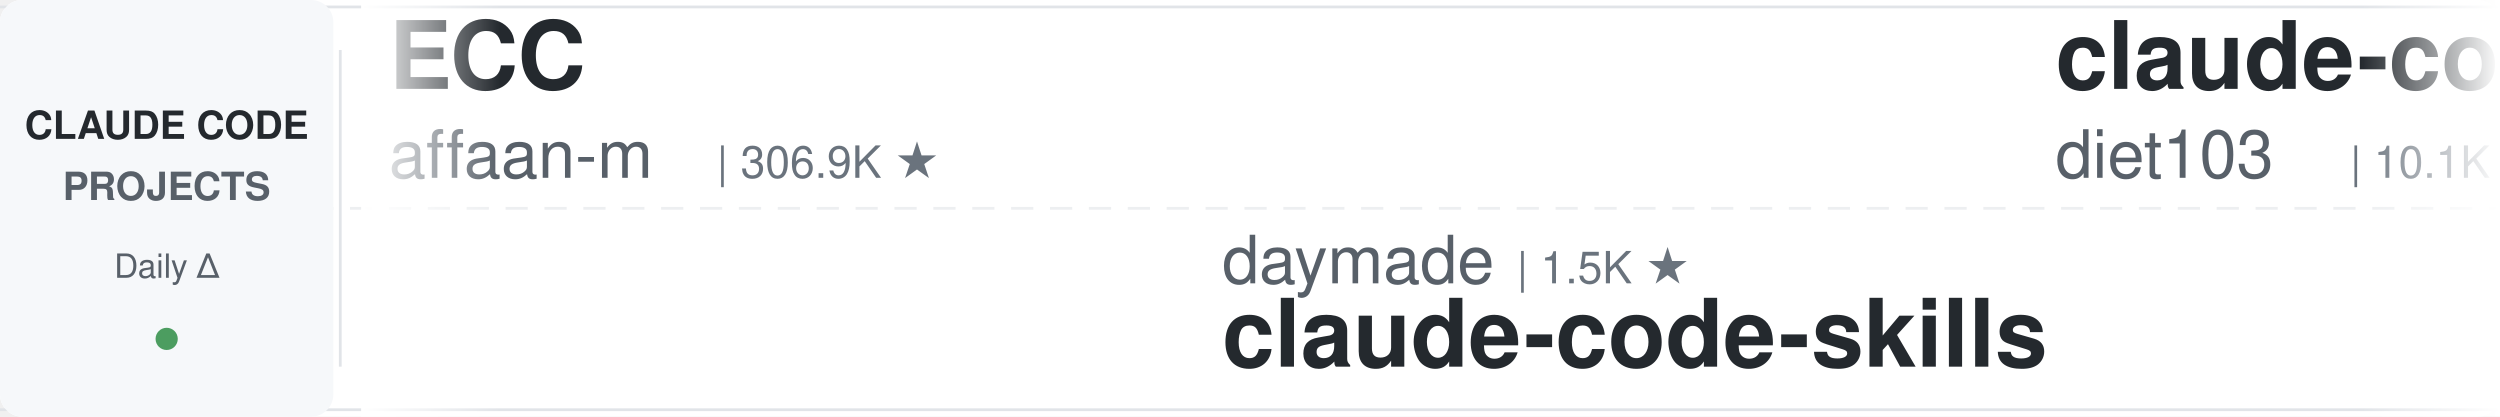
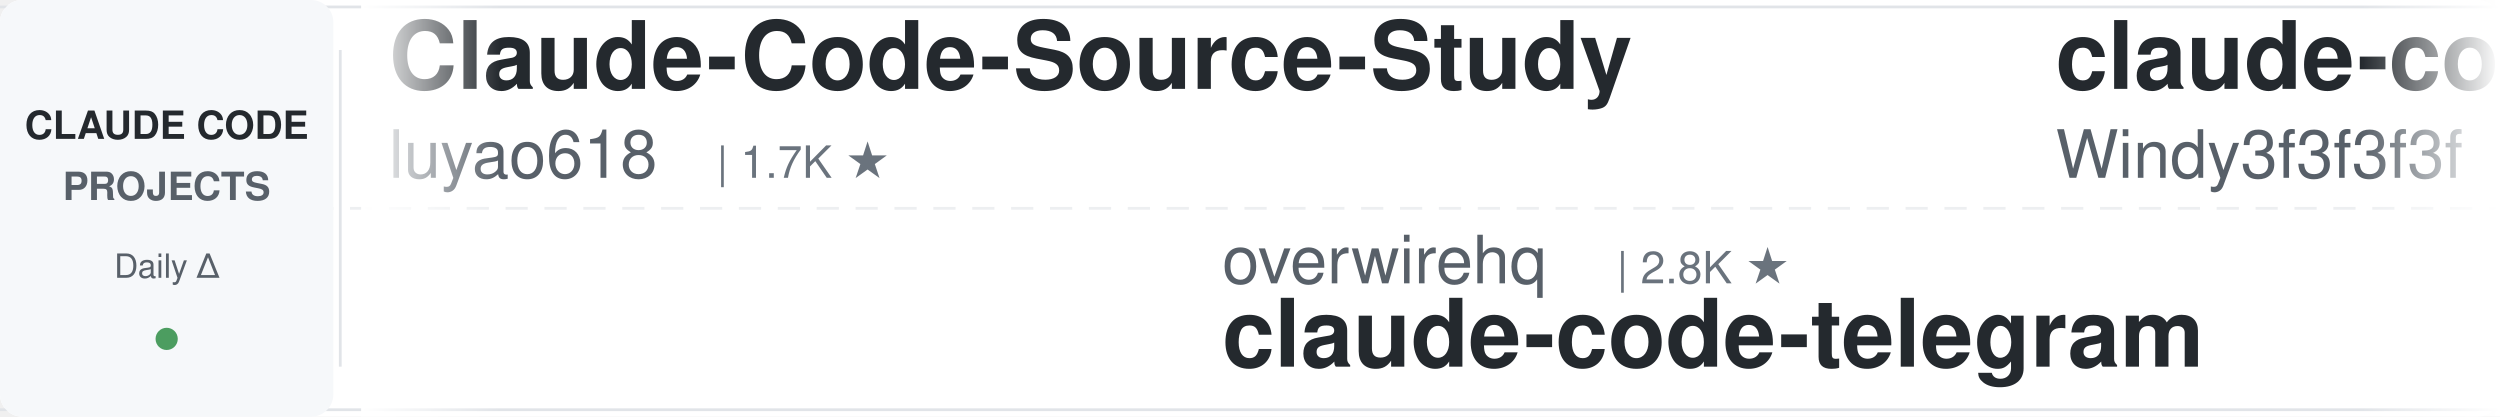
<svg xmlns="http://www.w3.org/2000/svg" width="900" height="150">
  <defs>
    <linearGradient id="leftFade" x1="0%" y1="0%" x2="100%" y2="0%">
      <stop offset="0%" style="stop-color:#ffffff;stop-opacity:1" />
      <stop offset="100%" style="stop-color:#ffffff;stop-opacity:0" />
    </linearGradient>
    <linearGradient id="rightFade" x1="0%" y1="0%" x2="100%" y2="0%">
      <stop offset="0%" style="stop-color:#ffffff;stop-opacity:0" />
      <stop offset="100%" style="stop-color:#ffffff;stop-opacity:1" />
    </linearGradient>
  </defs>
  <rect width="900" height="150" fill="#ffffff" rx="8" />
  <rect x="0" y="2" width="900" height="1" fill="#e1e4e8" />
  <rect x="0" y="147" width="900" height="1" fill="#e1e4e8" />
  <line x1="0" y1="75" x2="900" y2="75" stroke="#e1e4e8" stroke-width="1" stroke-dasharray="8 6" opacity="0.6" />
  <rect x="0" y="0" width="120" height="150" fill="#f6f8fa" rx="8" />
  <text x="60" y="50" font-family="-apple-system, BlinkMacSystemFont, 'Segoe UI', Helvetica, Arial, sans-serif" font-size="14" font-weight="600" fill="#24292e" text-anchor="middle">CLAUDE CODE</text>
  <text x="60" y="72" font-family="-apple-system, BlinkMacSystemFont, 'Segoe UI', Helvetica, Arial, sans-serif" font-size="14" font-weight="600" fill="#586069" text-anchor="middle">PROJECTS</text>
  <text x="60" y="100" font-family="-apple-system, BlinkMacSystemFont, 'Segoe UI', Helvetica, Arial, sans-serif" font-size="12" font-weight="500" fill="#586069" text-anchor="middle">Daily Δ</text>
  <circle cx="60" cy="122" r="4" fill="#22863a" opacity="0.8" />
  <rect x="122" y="18" width="1" height="114" fill="#e1e4e8" />
  <clipPath id="tickerClip">
    <rect x="130" y="0" width="770" height="150" />
  </clipPath>
  <g clip-path="url(#tickerClip)">
    <g id="tickerItems">
      <animateTransform attributeName="transform" attributeType="XML" type="translate" from="0 0" to="-3000 0" dur="54s" repeatCount="indefinite" />
      <g transform="translate(0, 0)">
-         <text x="140" y="32" font-family="-apple-system, BlinkMacSystemFont, 'Segoe UI', Helvetica, Arial, sans-serif" font-size="34" font-weight="600" fill="#24292e">ECC</text>
-         <text x="140" y="64" font-family="-apple-system, BlinkMacSystemFont, 'Segoe UI', Helvetica, Arial, sans-serif" font-size="24" font-weight="400" fill="#586069">affaan-m</text>
-         <text x="258" y="64" font-family="-apple-system, BlinkMacSystemFont, 'Segoe UI', Helvetica, Arial, sans-serif" font-size="16" font-weight="500" fill="#6a737d">| 306.9K ★</text>
+         <text x="140" y="32" font-family="-apple-system, BlinkMacSystemFont, 'Segoe UI', Helvetica, Arial, sans-serif" font-size="34" font-weight="600" fill="#24292e">Claude-Code-Source-Study</text>
+         <text x="140" y="64" font-family="-apple-system, BlinkMacSystemFont, 'Segoe UI', Helvetica, Arial, sans-serif" font-size="24" font-weight="400" fill="#586069">luyao618</text>
+         <text x="258" y="64" font-family="-apple-system, BlinkMacSystemFont, 'Segoe UI', Helvetica, Arial, sans-serif" font-size="16" font-weight="500" fill="#6a737d">| 1.7K ★</text>
      </g>
      <g transform="translate(300, 0)">
-         <text x="140" y="102" font-family="-apple-system, BlinkMacSystemFont, 'Segoe UI', Helvetica, Arial, sans-serif" font-size="24" font-weight="400" fill="#586069">daymade</text>
-         <text x="246" y="102" font-family="-apple-system, BlinkMacSystemFont, 'Segoe UI', Helvetica, Arial, sans-serif" font-size="16" font-weight="500" fill="#6a737d">| 1.5K ★</text>
-         <text x="140" y="132" font-family="-apple-system, BlinkMacSystemFont, 'Segoe UI', Helvetica, Arial, sans-serif" font-size="34" font-weight="600" fill="#24292e">claude-code-skills</text>
+         <text x="140" y="102" font-family="-apple-system, BlinkMacSystemFont, 'Segoe UI', Helvetica, Arial, sans-serif" font-size="24" font-weight="400" fill="#586069">overwirehq</text>
+         <text x="282" y="102" font-family="-apple-system, BlinkMacSystemFont, 'Segoe UI', Helvetica, Arial, sans-serif" font-size="16" font-weight="500" fill="#6a737d">| 2.8K ★</text>
+         <text x="140" y="132" font-family="-apple-system, BlinkMacSystemFont, 'Segoe UI', Helvetica, Arial, sans-serif" font-size="34" font-weight="600" fill="#24292e">claude-code-telegram</text>
      </g>
      <g transform="translate(600, 0)">
-         <text x="140" y="32" font-family="-apple-system, BlinkMacSystemFont, 'Segoe UI', Helvetica, Arial, sans-serif" font-size="34" font-weight="600" fill="#24292e">claude-code-infrastructu...</text>
-         <text x="140" y="64" font-family="-apple-system, BlinkMacSystemFont, 'Segoe UI', Helvetica, Arial, sans-serif" font-size="24" font-weight="400" fill="#586069">diet103</text>
-         <text x="246" y="64" font-family="-apple-system, BlinkMacSystemFont, 'Segoe UI', Helvetica, Arial, sans-serif" font-size="16" font-weight="500" fill="#6a737d">| 10.1K ★</text>
+         <text x="140" y="32" font-family="-apple-system, BlinkMacSystemFont, 'Segoe UI', Helvetica, Arial, sans-serif" font-size="34" font-weight="600" fill="#24292e">claude-code-from-scratch</text>
+         <text x="140" y="64" font-family="-apple-system, BlinkMacSystemFont, 'Segoe UI', Helvetica, Arial, sans-serif" font-size="24" font-weight="400" fill="#586069">Windy3f3f3f3f</text>
+         <text x="318" y="64" font-family="-apple-system, BlinkMacSystemFont, 'Segoe UI', Helvetica, Arial, sans-serif" font-size="16" font-weight="500" fill="#6a737d">| 2.8K ★</text>
      </g>
      <g transform="translate(900, 0)">
-         <text x="140" y="102" font-family="-apple-system, BlinkMacSystemFont, 'Segoe UI', Helvetica, Arial, sans-serif" font-size="24" font-weight="400" fill="#586069">JrCx7scC</text>
-         <text x="258" y="102" font-family="-apple-system, BlinkMacSystemFont, 'Segoe UI', Helvetica, Arial, sans-serif" font-size="16" font-weight="500" fill="#6a737d">| 377 ★</text>
-         <text x="140" y="132" font-family="-apple-system, BlinkMacSystemFont, 'Segoe UI', Helvetica, Arial, sans-serif" font-size="34" font-weight="600" fill="#24292e">claude-code-source</text>
+         <text x="140" y="102" font-family="-apple-system, BlinkMacSystemFont, 'Segoe UI', Helvetica, Arial, sans-serif" font-size="24" font-weight="400" fill="#586069">ccplugins</text>
+         <text x="270" y="102" font-family="-apple-system, BlinkMacSystemFont, 'Segoe UI', Helvetica, Arial, sans-serif" font-size="16" font-weight="500" fill="#6a737d">| 1.0K ★</text>
+         <text x="140" y="132" font-family="-apple-system, BlinkMacSystemFont, 'Segoe UI', Helvetica, Arial, sans-serif" font-size="34" font-weight="600" fill="#24292e">awesome-claude-code-plug...</text>
      </g>
      <g transform="translate(1200, 0)">
-         <text x="140" y="32" font-family="-apple-system, BlinkMacSystemFont, 'Segoe UI', Helvetica, Arial, sans-serif" font-size="34" font-weight="600" fill="#24292e">claude-code-hooks-master...</text>
-         <text x="140" y="64" font-family="-apple-system, BlinkMacSystemFont, 'Segoe UI', Helvetica, Arial, sans-serif" font-size="24" font-weight="400" fill="#586069">disler</text>
-         <text x="234" y="64" font-family="-apple-system, BlinkMacSystemFont, 'Segoe UI', Helvetica, Arial, sans-serif" font-size="16" font-weight="500" fill="#6a737d">| 4.0K ★</text>
+         <text x="140" y="32" font-family="-apple-system, BlinkMacSystemFont, 'Segoe UI', Helvetica, Arial, sans-serif" font-size="34" font-weight="600" fill="#24292e">claude-code-proxy</text>
+         <text x="140" y="64" font-family="-apple-system, BlinkMacSystemFont, 'Segoe UI', Helvetica, Arial, sans-serif" font-size="24" font-weight="400" fill="#586069">1rgs</text>
+         <text x="210" y="64" font-family="-apple-system, BlinkMacSystemFont, 'Segoe UI', Helvetica, Arial, sans-serif" font-size="16" font-weight="500" fill="#6a737d">| 3.8K ★</text>
      </g>
      <g transform="translate(1500, 0)">
-         <text x="140" y="102" font-family="-apple-system, BlinkMacSystemFont, 'Segoe UI', Helvetica, Arial, sans-serif" font-size="24" font-weight="400" fill="#586069">huangjia2019</text>
-         <text x="306" y="102" font-family="-apple-system, BlinkMacSystemFont, 'Segoe UI', Helvetica, Arial, sans-serif" font-size="16" font-weight="500" fill="#6a737d">| 1.2K ★</text>
-         <text x="140" y="132" font-family="-apple-system, BlinkMacSystemFont, 'Segoe UI', Helvetica, Arial, sans-serif" font-size="34" font-weight="600" fill="#24292e">claude-code-engineering</text>
+         <text x="140" y="102" font-family="-apple-system, BlinkMacSystemFont, 'Segoe UI', Helvetica, Arial, sans-serif" font-size="24" font-weight="400" fill="#586069">VoltAgent</text>
+         <text x="270" y="102" font-family="-apple-system, BlinkMacSystemFont, 'Segoe UI', Helvetica, Arial, sans-serif" font-size="16" font-weight="500" fill="#6a737d">| 26.7K ★</text>
+         <text x="140" y="132" font-family="-apple-system, BlinkMacSystemFont, 'Segoe UI', Helvetica, Arial, sans-serif" font-size="34" font-weight="600" fill="#24292e">awesome-claude-code-suba...</text>
      </g>
      <g transform="translate(1800, 0)">
-         <text x="140" y="32" font-family="-apple-system, BlinkMacSystemFont, 'Segoe UI', Helvetica, Arial, sans-serif" font-size="34" font-weight="600" fill="#24292e">claude-code-harness</text>
-         <text x="140" y="64" font-family="-apple-system, BlinkMacSystemFont, 'Segoe UI', Helvetica, Arial, sans-serif" font-size="24" font-weight="400" fill="#586069">Chachamaru127</text>
-         <text x="318" y="64" font-family="-apple-system, BlinkMacSystemFont, 'Segoe UI', Helvetica, Arial, sans-serif" font-size="16" font-weight="500" fill="#6a737d">| 3.2K ★</text>
+         <text x="140" y="32" font-family="-apple-system, BlinkMacSystemFont, 'Segoe UI', Helvetica, Arial, sans-serif" font-size="34" font-weight="600" fill="#24292e">my-claude-code-setup</text>
+         <text x="140" y="64" font-family="-apple-system, BlinkMacSystemFont, 'Segoe UI', Helvetica, Arial, sans-serif" font-size="24" font-weight="400" fill="#586069">centminmod</text>
+         <text x="282" y="64" font-family="-apple-system, BlinkMacSystemFont, 'Segoe UI', Helvetica, Arial, sans-serif" font-size="16" font-weight="500" fill="#6a737d">| 2.7K ★</text>
      </g>
      <g transform="translate(2100, 0)">
-         <text x="140" y="102" font-family="-apple-system, BlinkMacSystemFont, 'Segoe UI', Helvetica, Arial, sans-serif" font-size="24" font-weight="400" fill="#586069">kodu-ai</text>
-         <text x="246" y="102" font-family="-apple-system, BlinkMacSystemFont, 'Segoe UI', Helvetica, Arial, sans-serif" font-size="16" font-weight="500" fill="#6a737d">| 5.2K ★</text>
-         <text x="140" y="132" font-family="-apple-system, BlinkMacSystemFont, 'Segoe UI', Helvetica, Arial, sans-serif" font-size="34" font-weight="600" fill="#24292e">claude-coder</text>
+         <text x="140" y="102" font-family="-apple-system, BlinkMacSystemFont, 'Segoe UI', Helvetica, Arial, sans-serif" font-size="24" font-weight="400" fill="#586069">frankbria</text>
+         <text x="270" y="102" font-family="-apple-system, BlinkMacSystemFont, 'Segoe UI', Helvetica, Arial, sans-serif" font-size="16" font-weight="500" fill="#6a737d">| 9.7K ★</text>
+         <text x="140" y="132" font-family="-apple-system, BlinkMacSystemFont, 'Segoe UI', Helvetica, Arial, sans-serif" font-size="34" font-weight="600" fill="#24292e">ralph-claude-code</text>
      </g>
      <g transform="translate(2400, 0)">
-         <text x="140" y="32" font-family="-apple-system, BlinkMacSystemFont, 'Segoe UI', Helvetica, Arial, sans-serif" font-size="34" font-weight="600" fill="#24292e">claude-code-guide</text>
-         <text x="140" y="64" font-family="-apple-system, BlinkMacSystemFont, 'Segoe UI', Helvetica, Arial, sans-serif" font-size="24" font-weight="400" fill="#586069">Cranot</text>
-         <text x="234" y="64" font-family="-apple-system, BlinkMacSystemFont, 'Segoe UI', Helvetica, Arial, sans-serif" font-size="16" font-weight="500" fill="#6a737d">| 2.9K ★</text>
+         <text x="140" y="32" font-family="-apple-system, BlinkMacSystemFont, 'Segoe UI', Helvetica, Arial, sans-serif" font-size="34" font-weight="600" fill="#24292e">claude-code-templates</text>
+         <text x="140" y="64" font-family="-apple-system, BlinkMacSystemFont, 'Segoe UI', Helvetica, Arial, sans-serif" font-size="24" font-weight="400" fill="#586069">davila7</text>
+         <text x="246" y="64" font-family="-apple-system, BlinkMacSystemFont, 'Segoe UI', Helvetica, Arial, sans-serif" font-size="16" font-weight="500" fill="#6a737d">| 34.0K ★</text>
      </g>
      <g transform="translate(2700, 0)">
-         <text x="140" y="102" font-family="-apple-system, BlinkMacSystemFont, 'Segoe UI', Helvetica, Arial, sans-serif" font-size="24" font-weight="400" fill="#586069">shareAI-lab</text>
-         <text x="294" y="102" font-family="-apple-system, BlinkMacSystemFont, 'Segoe UI', Helvetica, Arial, sans-serif" font-size="16" font-weight="500" fill="#6a737d">| 80.6K ★</text>
-         <text x="140" y="132" font-family="-apple-system, BlinkMacSystemFont, 'Segoe UI', Helvetica, Arial, sans-serif" font-size="34" font-weight="600" fill="#24292e">learn-claude-code</text>
+         <text x="140" y="102" font-family="-apple-system, BlinkMacSystemFont, 'Segoe UI', Helvetica, Arial, sans-serif" font-size="24" font-weight="400" fill="#586069">Yuyz0112</text>
+         <text x="258" y="102" font-family="-apple-system, BlinkMacSystemFont, 'Segoe UI', Helvetica, Arial, sans-serif" font-size="16" font-weight="500" fill="#6a737d">| 2.5K ★</text>
+         <text x="140" y="132" font-family="-apple-system, BlinkMacSystemFont, 'Segoe UI', Helvetica, Arial, sans-serif" font-size="34" font-weight="600" fill="#24292e">claude-code-reverse</text>
      </g>
      <g transform="translate(3000, 0)">
-         <text x="140" y="32" font-family="-apple-system, BlinkMacSystemFont, 'Segoe UI', Helvetica, Arial, sans-serif" font-size="34" font-weight="600" fill="#24292e">ECC</text>
-         <text x="140" y="64" font-family="-apple-system, BlinkMacSystemFont, 'Segoe UI', Helvetica, Arial, sans-serif" font-size="24" font-weight="400" fill="#586069">affaan-m</text>
-         <text x="258" y="64" font-family="-apple-system, BlinkMacSystemFont, 'Segoe UI', Helvetica, Arial, sans-serif" font-size="16" font-weight="500" fill="#6a737d">| 306.9K ★</text>
+         <text x="140" y="32" font-family="-apple-system, BlinkMacSystemFont, 'Segoe UI', Helvetica, Arial, sans-serif" font-size="34" font-weight="600" fill="#24292e">Claude-Code-Source-Study</text>
+         <text x="140" y="64" font-family="-apple-system, BlinkMacSystemFont, 'Segoe UI', Helvetica, Arial, sans-serif" font-size="24" font-weight="400" fill="#586069">luyao618</text>
+         <text x="258" y="64" font-family="-apple-system, BlinkMacSystemFont, 'Segoe UI', Helvetica, Arial, sans-serif" font-size="16" font-weight="500" fill="#6a737d">| 1.7K ★</text>
      </g>
      <g transform="translate(3300, 0)">
-         <text x="140" y="102" font-family="-apple-system, BlinkMacSystemFont, 'Segoe UI', Helvetica, Arial, sans-serif" font-size="24" font-weight="400" fill="#586069">daymade</text>
-         <text x="246" y="102" font-family="-apple-system, BlinkMacSystemFont, 'Segoe UI', Helvetica, Arial, sans-serif" font-size="16" font-weight="500" fill="#6a737d">| 1.5K ★</text>
-         <text x="140" y="132" font-family="-apple-system, BlinkMacSystemFont, 'Segoe UI', Helvetica, Arial, sans-serif" font-size="34" font-weight="600" fill="#24292e">claude-code-skills</text>
+         <text x="140" y="102" font-family="-apple-system, BlinkMacSystemFont, 'Segoe UI', Helvetica, Arial, sans-serif" font-size="24" font-weight="400" fill="#586069">overwirehq</text>
+         <text x="282" y="102" font-family="-apple-system, BlinkMacSystemFont, 'Segoe UI', Helvetica, Arial, sans-serif" font-size="16" font-weight="500" fill="#6a737d">| 2.8K ★</text>
+         <text x="140" y="132" font-family="-apple-system, BlinkMacSystemFont, 'Segoe UI', Helvetica, Arial, sans-serif" font-size="34" font-weight="600" fill="#24292e">claude-code-telegram</text>
      </g>
      <g transform="translate(3600, 0)">
-         <text x="140" y="32" font-family="-apple-system, BlinkMacSystemFont, 'Segoe UI', Helvetica, Arial, sans-serif" font-size="34" font-weight="600" fill="#24292e">claude-code-infrastructu...</text>
-         <text x="140" y="64" font-family="-apple-system, BlinkMacSystemFont, 'Segoe UI', Helvetica, Arial, sans-serif" font-size="24" font-weight="400" fill="#586069">diet103</text>
-         <text x="246" y="64" font-family="-apple-system, BlinkMacSystemFont, 'Segoe UI', Helvetica, Arial, sans-serif" font-size="16" font-weight="500" fill="#6a737d">| 10.1K ★</text>
+         <text x="140" y="32" font-family="-apple-system, BlinkMacSystemFont, 'Segoe UI', Helvetica, Arial, sans-serif" font-size="34" font-weight="600" fill="#24292e">claude-code-from-scratch</text>
+         <text x="140" y="64" font-family="-apple-system, BlinkMacSystemFont, 'Segoe UI', Helvetica, Arial, sans-serif" font-size="24" font-weight="400" fill="#586069">Windy3f3f3f3f</text>
+         <text x="318" y="64" font-family="-apple-system, BlinkMacSystemFont, 'Segoe UI', Helvetica, Arial, sans-serif" font-size="16" font-weight="500" fill="#6a737d">| 2.8K ★</text>
      </g>
      <g transform="translate(3900, 0)">
-         <text x="140" y="102" font-family="-apple-system, BlinkMacSystemFont, 'Segoe UI', Helvetica, Arial, sans-serif" font-size="24" font-weight="400" fill="#586069">JrCx7scC</text>
-         <text x="258" y="102" font-family="-apple-system, BlinkMacSystemFont, 'Segoe UI', Helvetica, Arial, sans-serif" font-size="16" font-weight="500" fill="#6a737d">| 377 ★</text>
-         <text x="140" y="132" font-family="-apple-system, BlinkMacSystemFont, 'Segoe UI', Helvetica, Arial, sans-serif" font-size="34" font-weight="600" fill="#24292e">claude-code-source</text>
+         <text x="140" y="102" font-family="-apple-system, BlinkMacSystemFont, 'Segoe UI', Helvetica, Arial, sans-serif" font-size="24" font-weight="400" fill="#586069">ccplugins</text>
+         <text x="270" y="102" font-family="-apple-system, BlinkMacSystemFont, 'Segoe UI', Helvetica, Arial, sans-serif" font-size="16" font-weight="500" fill="#6a737d">| 1.0K ★</text>
+         <text x="140" y="132" font-family="-apple-system, BlinkMacSystemFont, 'Segoe UI', Helvetica, Arial, sans-serif" font-size="34" font-weight="600" fill="#24292e">awesome-claude-code-plug...</text>
      </g>
    </g>
  </g>
  <rect x="130" y="0" width="50" height="150" fill="url(#leftFade)" />
  <rect x="850" y="0" width="50" height="150" fill="url(#rightFade)" />
</svg>
